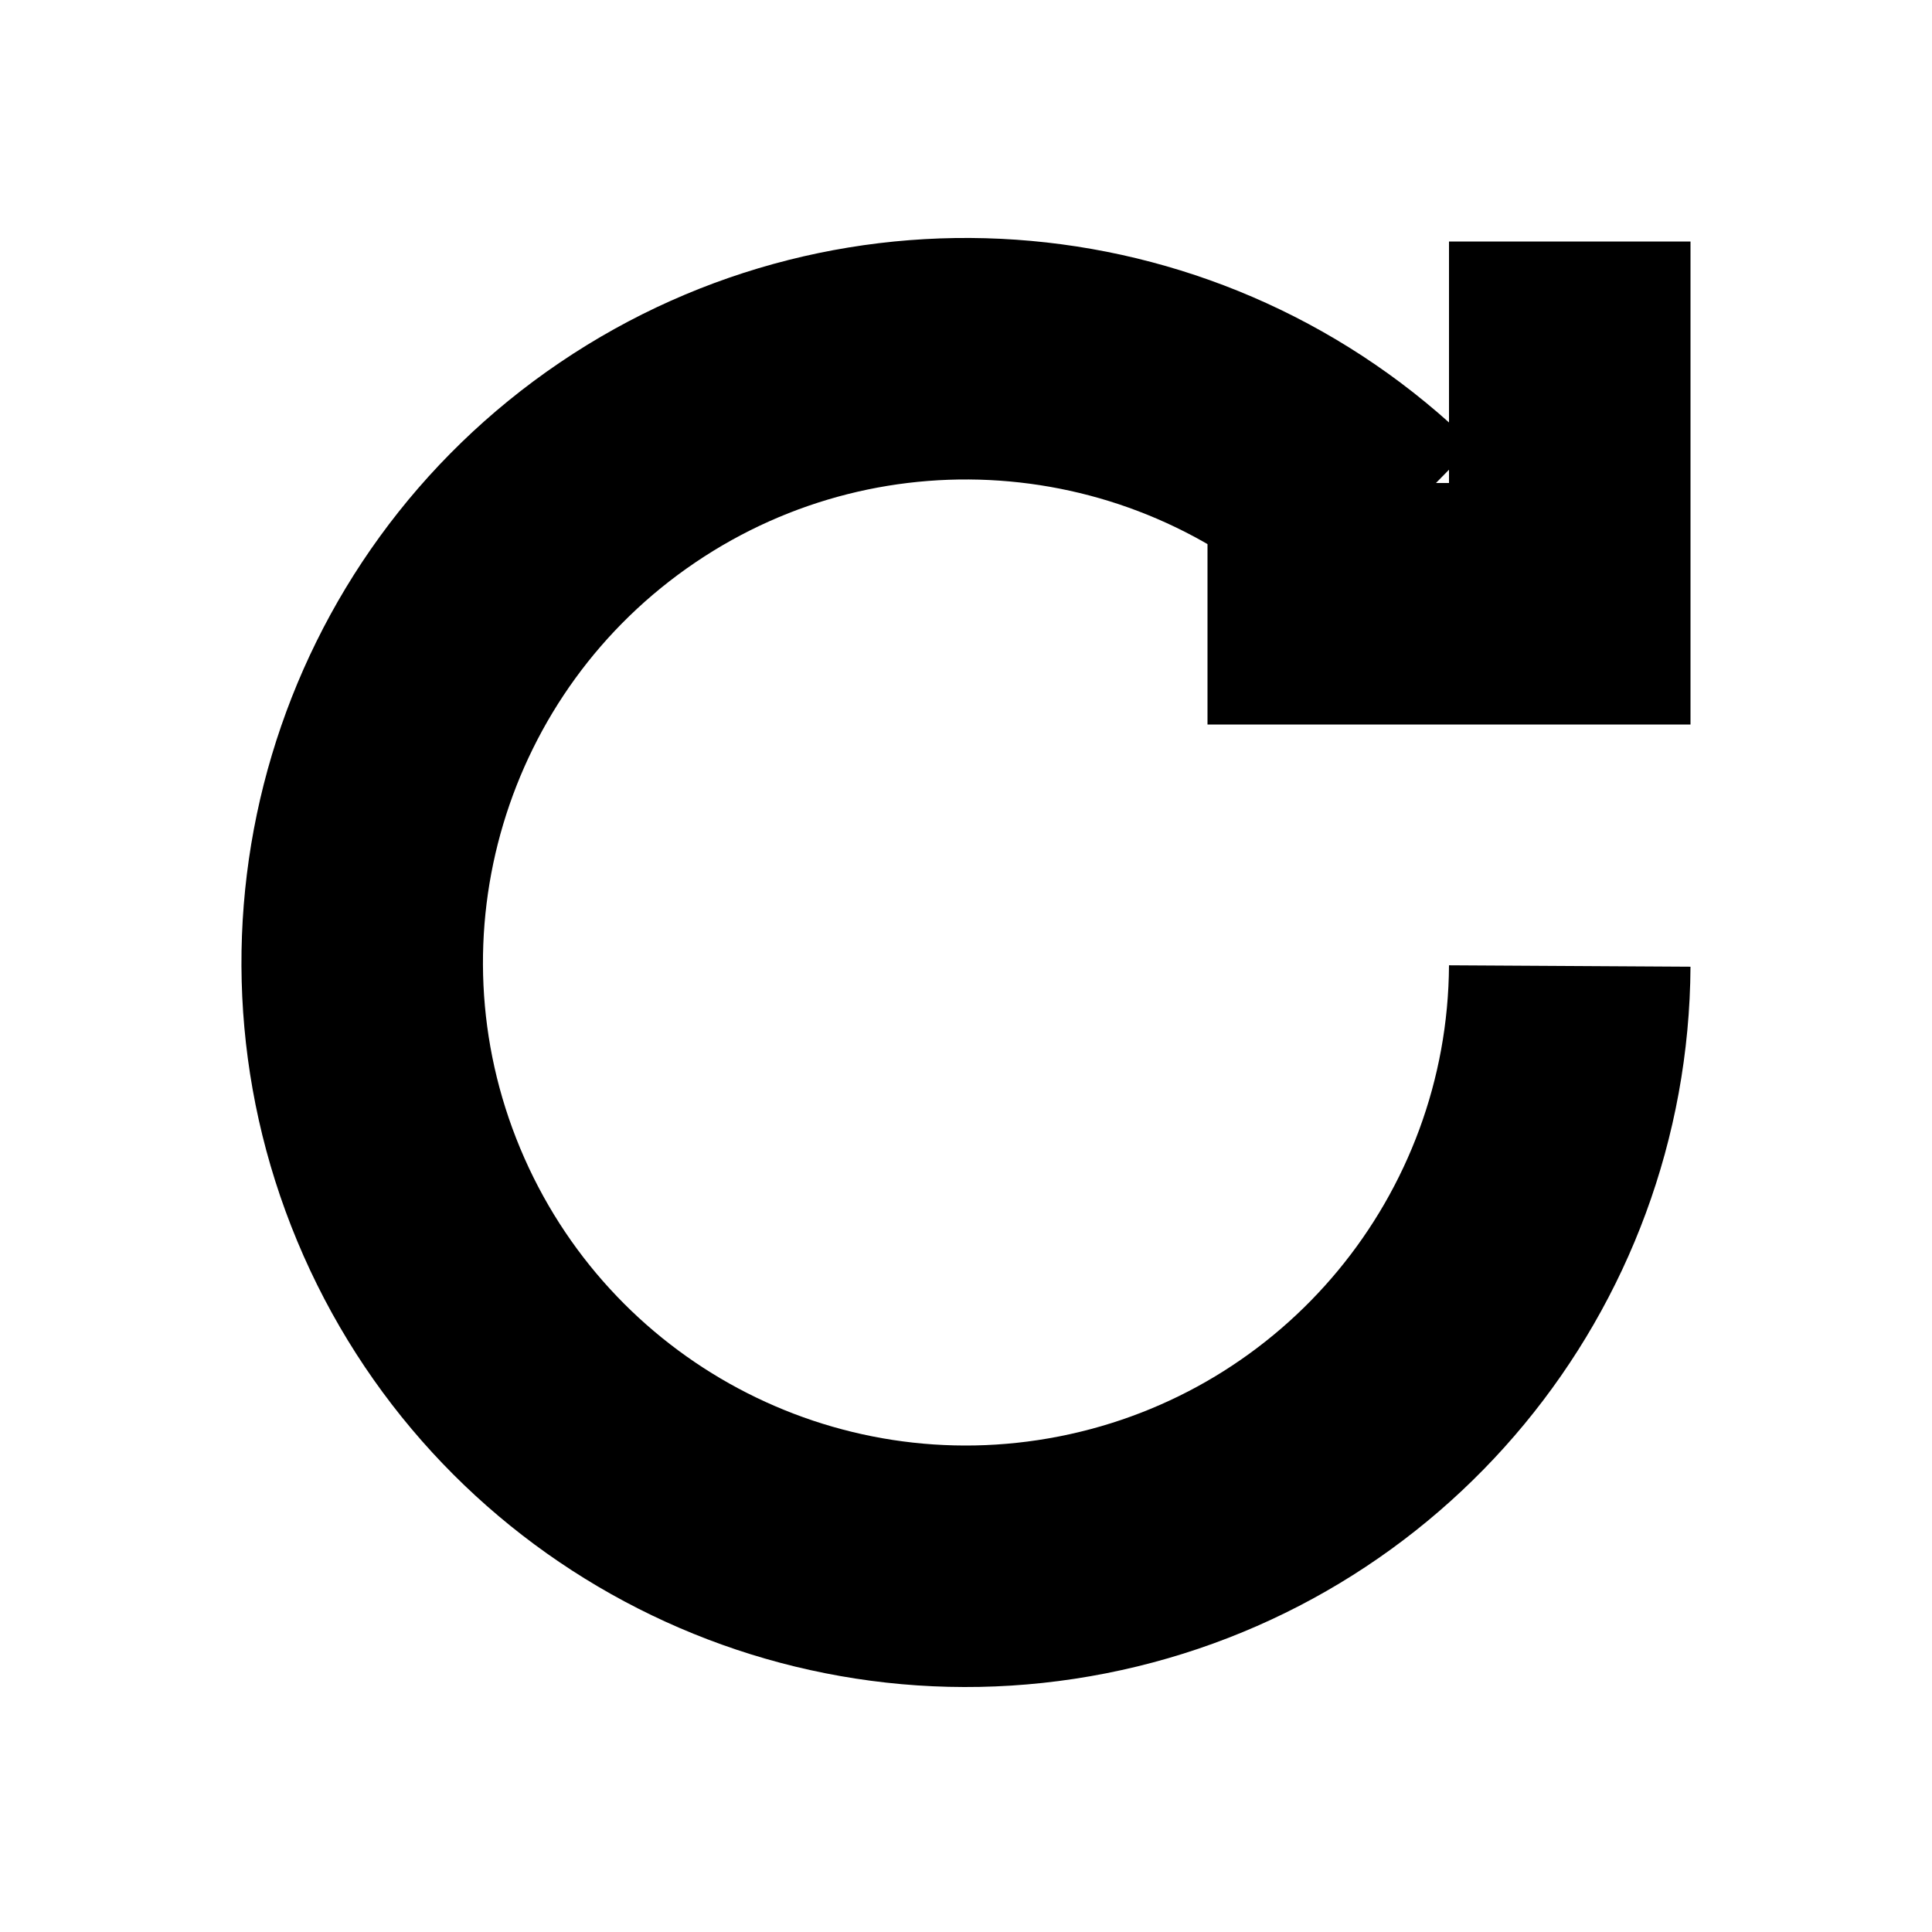
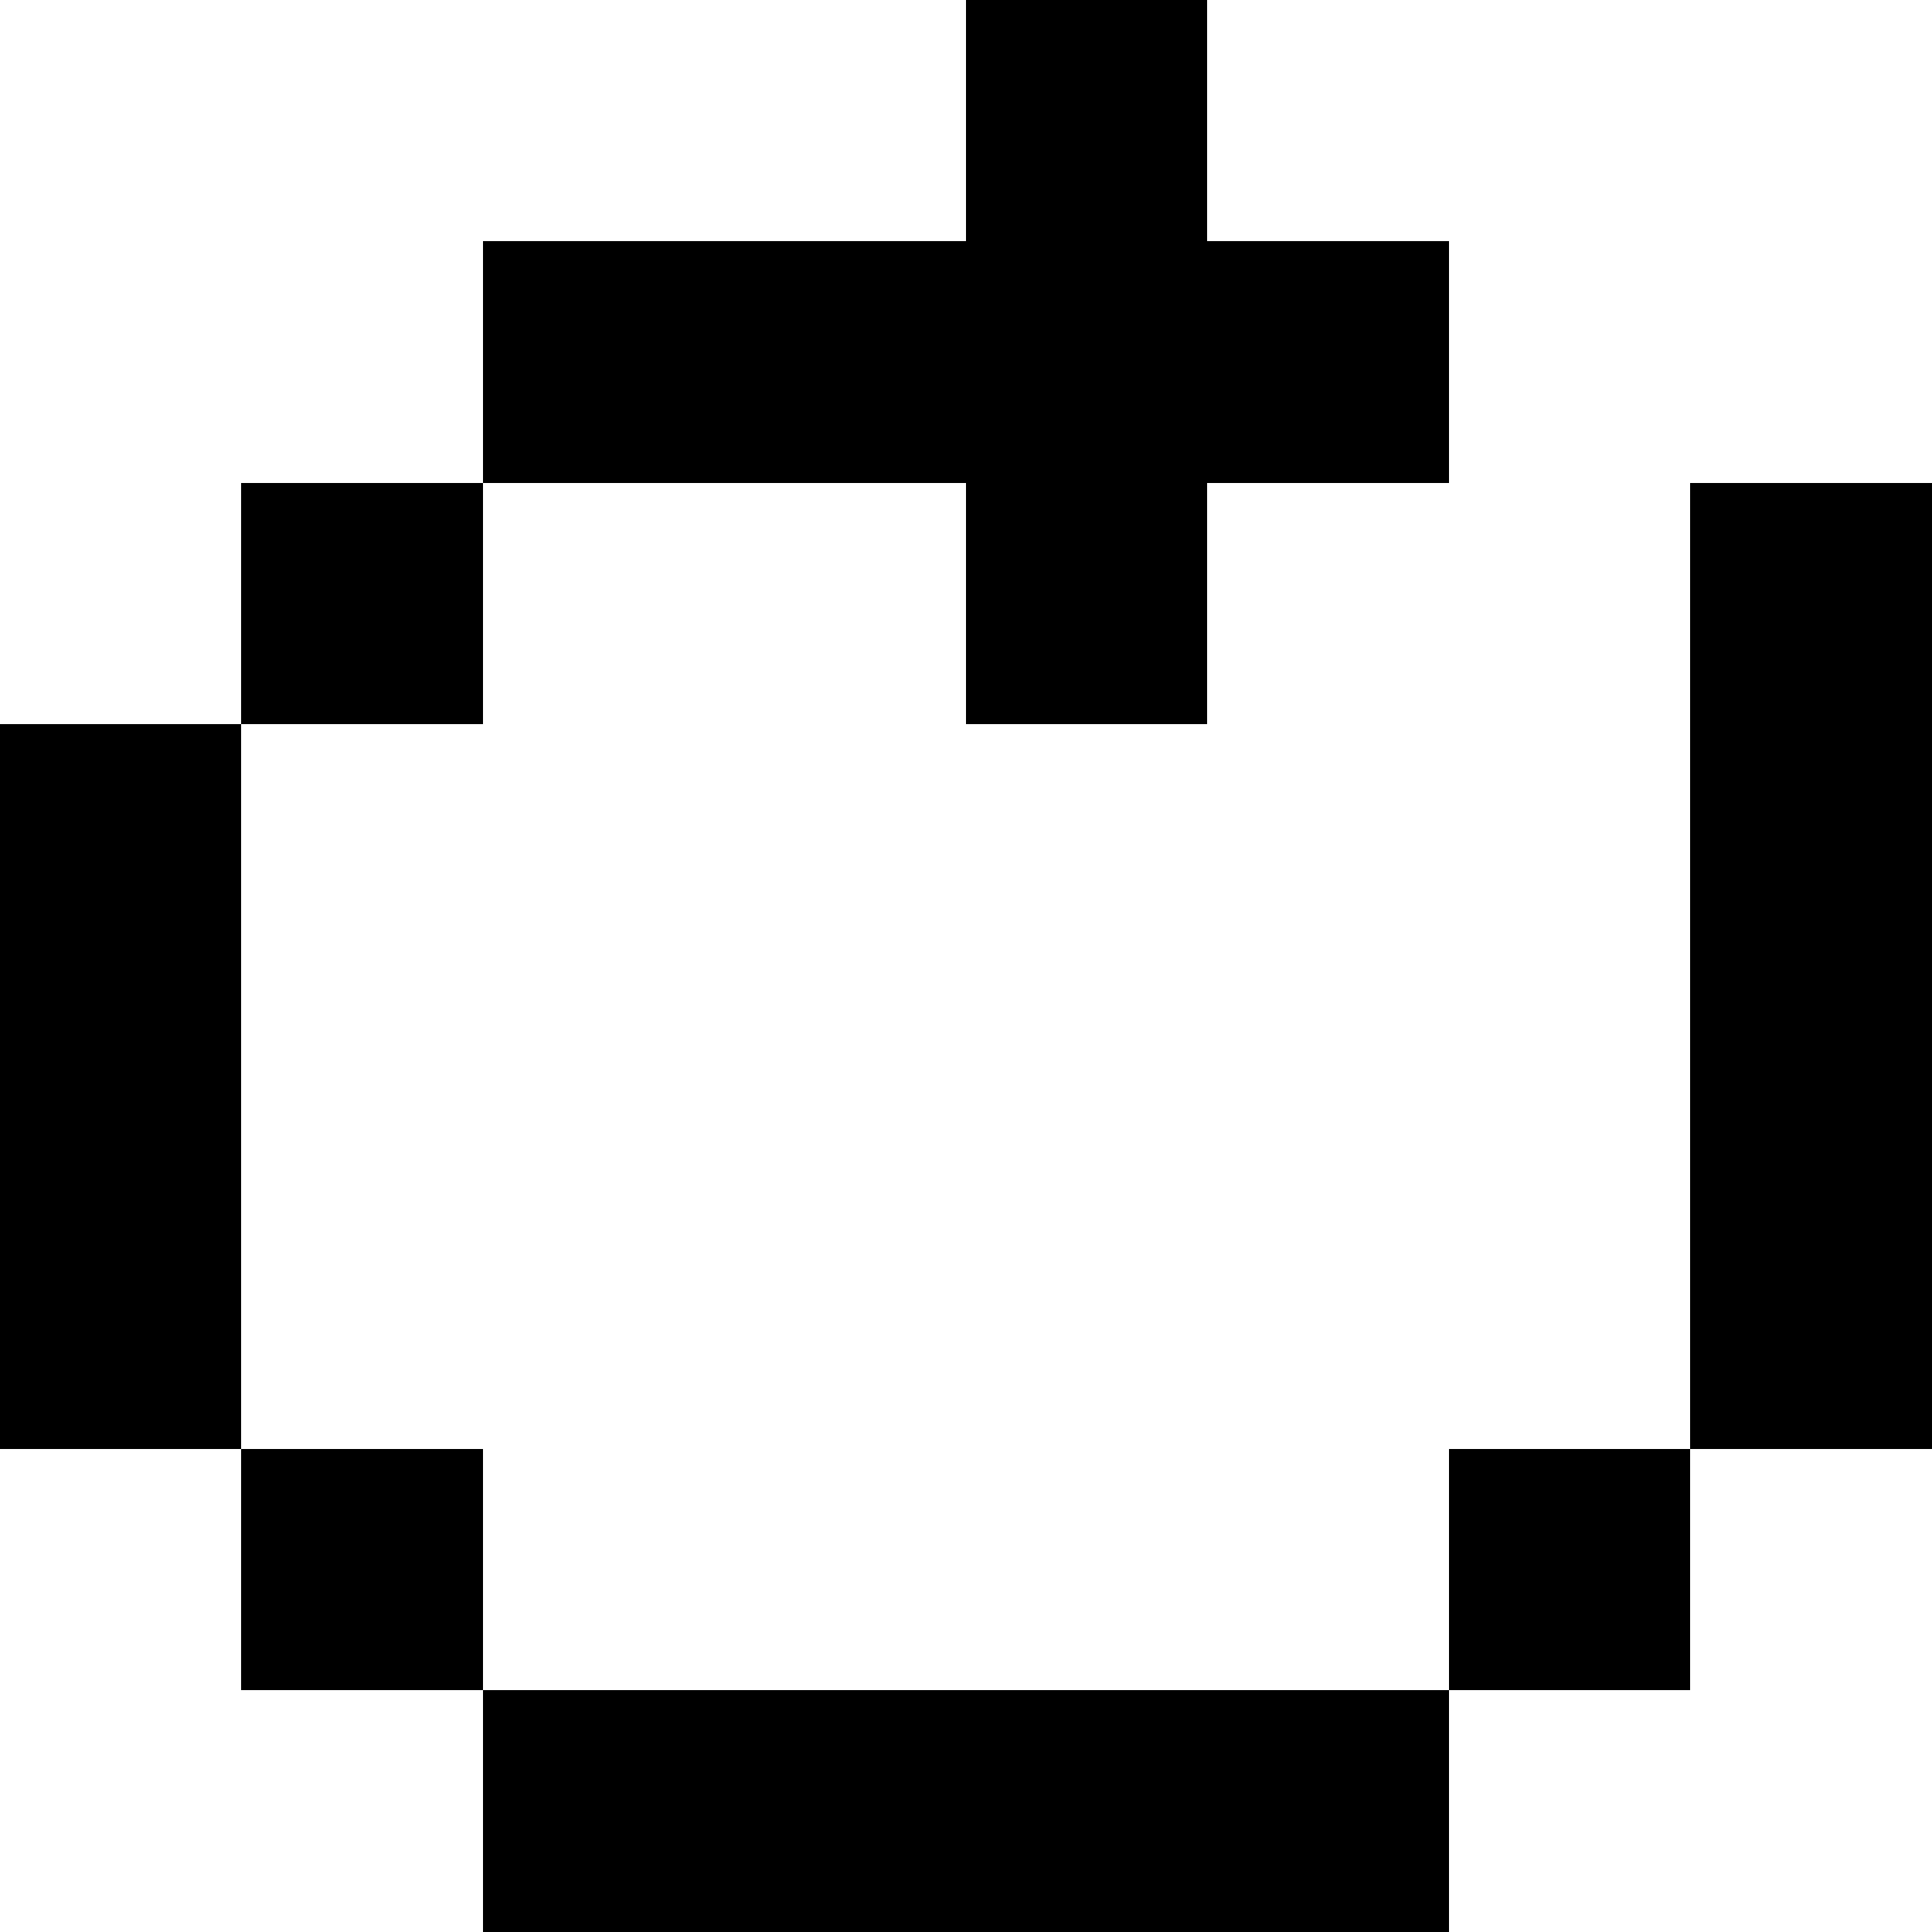
- <svg viewBox="0 0 16 16" width="16" height="16">
-   <path d="M13 8a5 5 0 1 1-1.5-3.6M13 2v3h-3" fill="none" stroke="currentColor" stroke-width="2" />
+ <svg viewBox="0 0 8 8" width="16" height="16" shape-rendering="crispEdges">
+   <path d="M4 0h1v1H4zM2 1h4v1H2zM1 2h1v1H1zM4 2h1v1H4zM7 2h1v4H7zM0 3h1v3H0zM1 6h1v1H1zM6 6h1v1H6zM2 7h4v1H2z" fill="currentColor" />
</svg>
